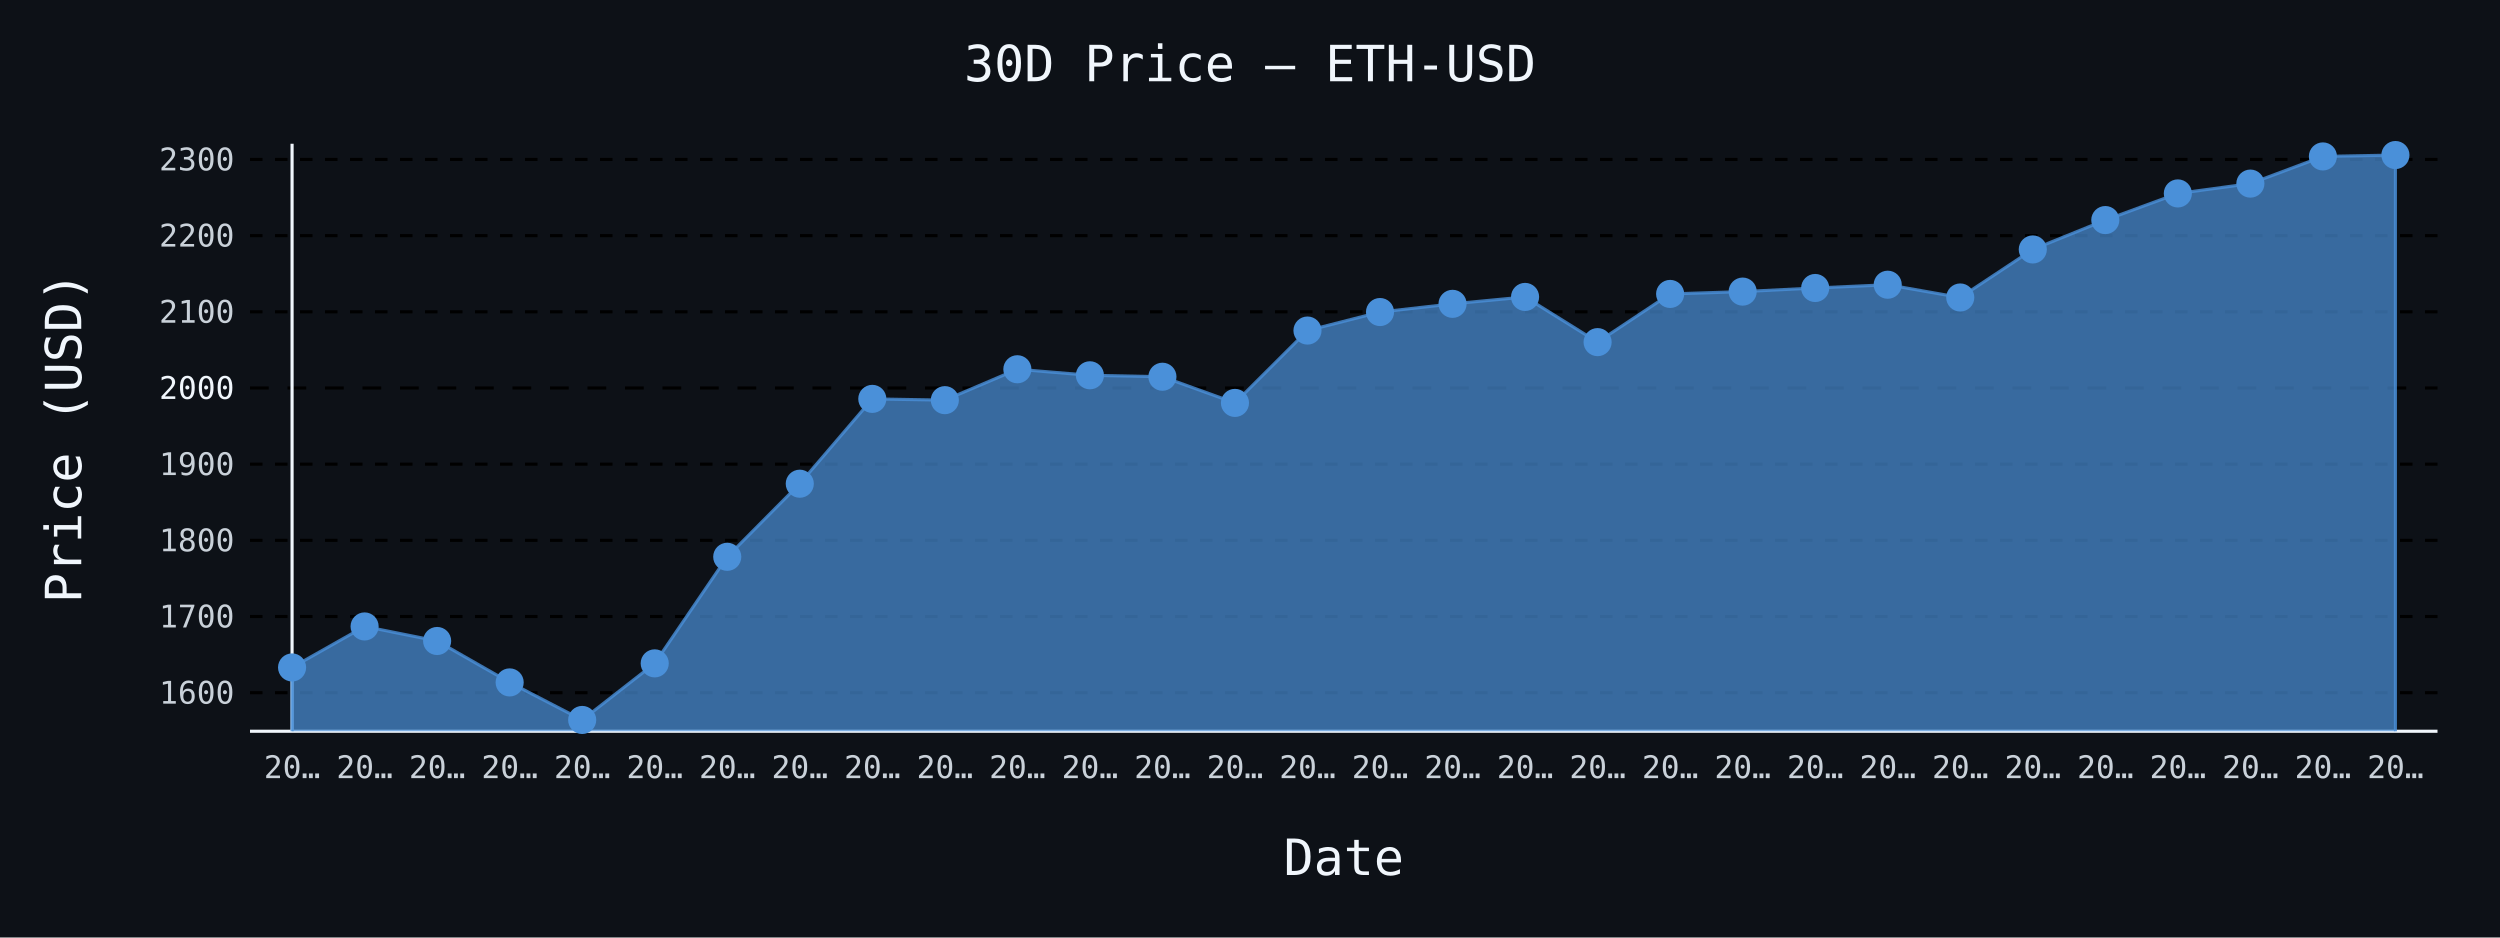
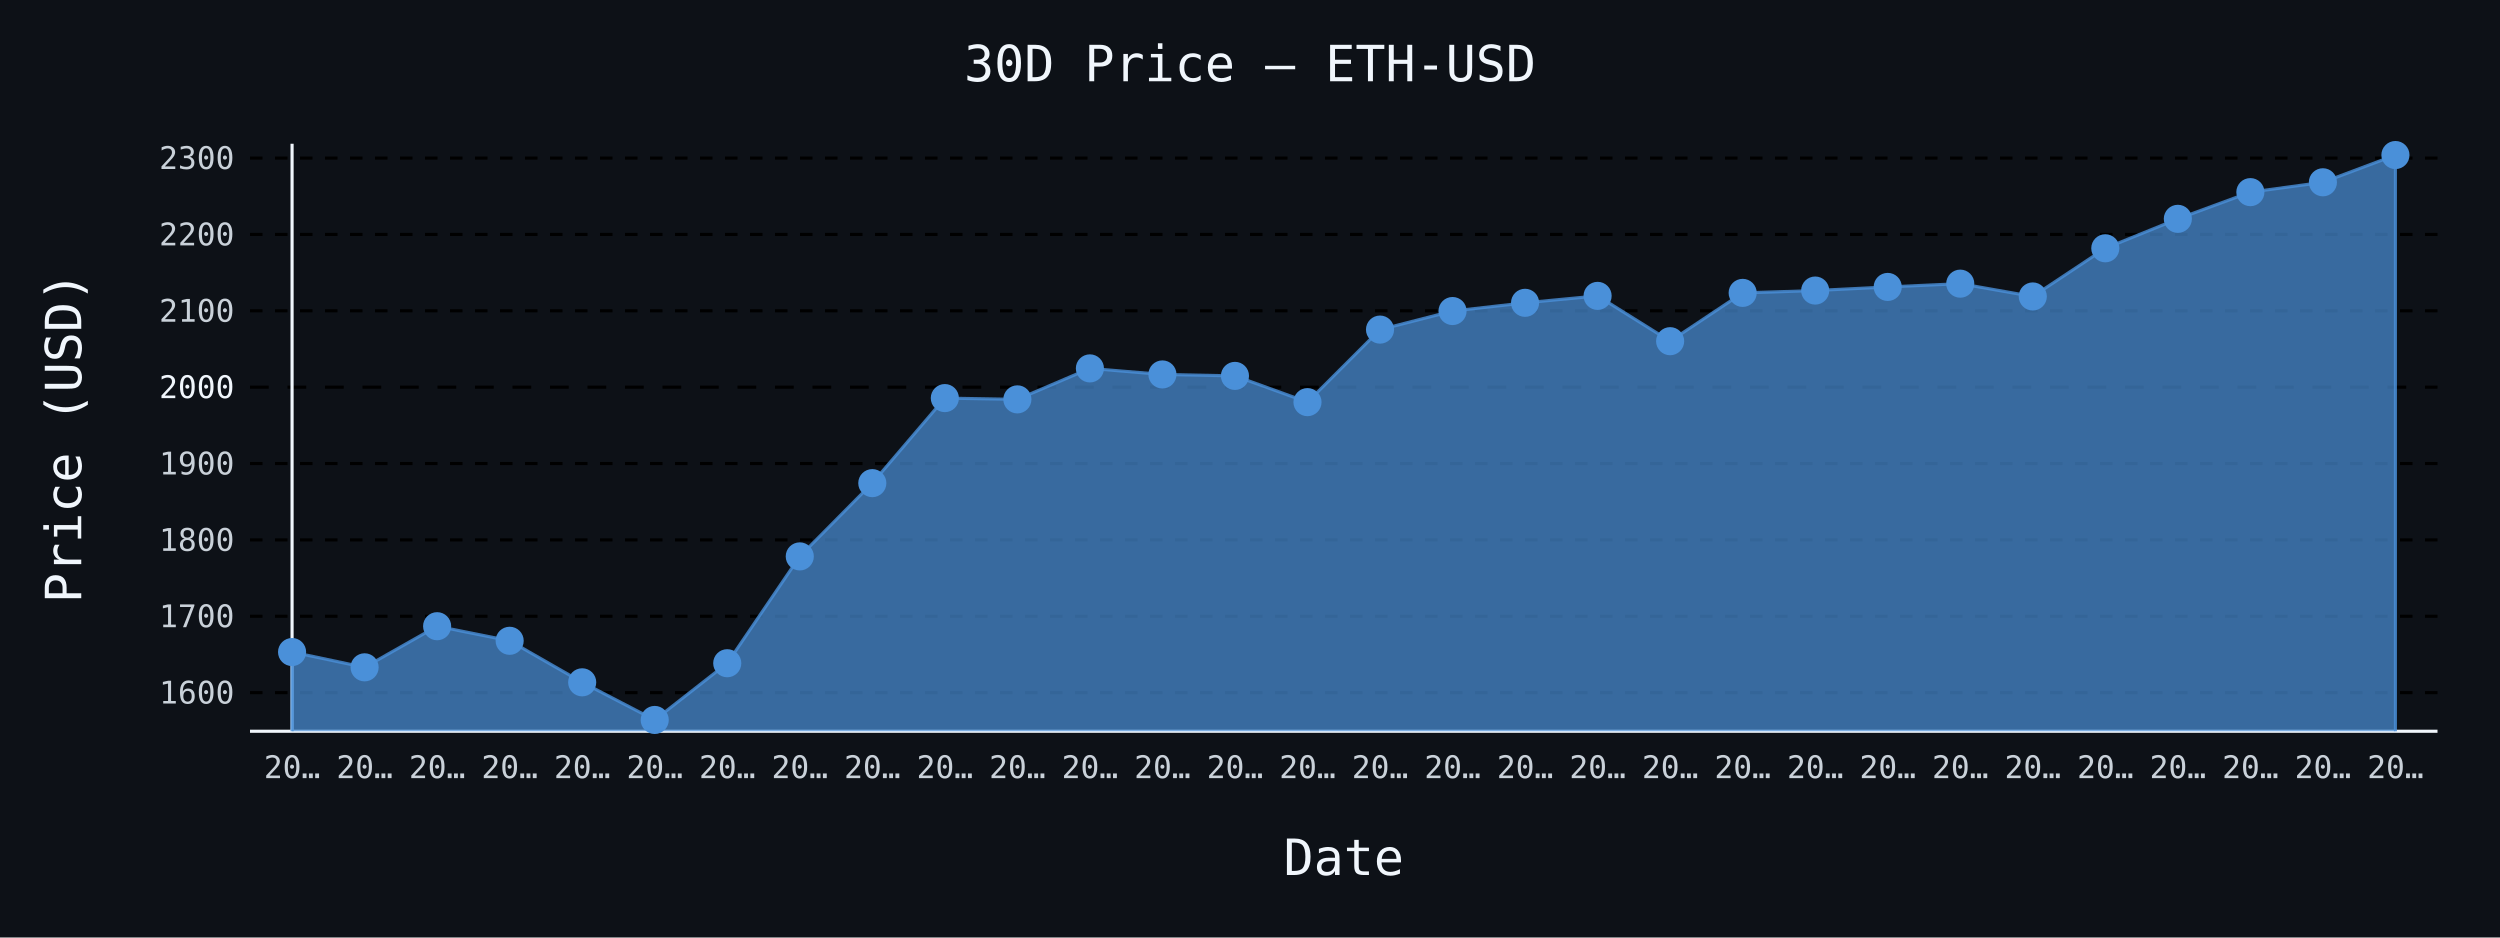
- <svg xmlns="http://www.w3.org/2000/svg" id="chart-3c86b3cb-365b-4076-9da6-9984e89f81de" class="pygal-chart" viewBox="0 0 800 300">
+ <svg xmlns="http://www.w3.org/2000/svg" id="chart-9478e303-e50c-4db8-8fb5-91d515719c7b" class="pygal-chart" viewBox="0 0 800 300">
  <defs>
-     <style type="text/css">#chart-3c86b3cb-365b-4076-9da6-9984e89f81de{-webkit-user-select:none;-webkit-font-smoothing:antialiased;font-family:monospace}#chart-3c86b3cb-365b-4076-9da6-9984e89f81de .title{font-family:monospace;font-size:16px}#chart-3c86b3cb-365b-4076-9da6-9984e89f81de .legends .legend text{font-family:monospace;font-size:14px}#chart-3c86b3cb-365b-4076-9da6-9984e89f81de .axis text{font-family:monospace;font-size:10px}#chart-3c86b3cb-365b-4076-9da6-9984e89f81de .axis text.major{font-family:monospace;font-size:10px}#chart-3c86b3cb-365b-4076-9da6-9984e89f81de .text-overlay text.value{font-family:monospace;font-size:16px}#chart-3c86b3cb-365b-4076-9da6-9984e89f81de .text-overlay text.label{font-family:monospace;font-size:10px}#chart-3c86b3cb-365b-4076-9da6-9984e89f81de .tooltip{font-family:monospace;font-size:14px}#chart-3c86b3cb-365b-4076-9da6-9984e89f81de text.no_data{font-family:monospace;font-size:64px}
- #chart-3c86b3cb-365b-4076-9da6-9984e89f81de{background-color:#0d1117}#chart-3c86b3cb-365b-4076-9da6-9984e89f81de path,#chart-3c86b3cb-365b-4076-9da6-9984e89f81de line,#chart-3c86b3cb-365b-4076-9da6-9984e89f81de rect,#chart-3c86b3cb-365b-4076-9da6-9984e89f81de circle{-webkit-transition:150ms;-moz-transition:150ms;transition:150ms}#chart-3c86b3cb-365b-4076-9da6-9984e89f81de .graph &gt; .background{fill:#0d1117}#chart-3c86b3cb-365b-4076-9da6-9984e89f81de .plot &gt; .background{fill:#0d1117}#chart-3c86b3cb-365b-4076-9da6-9984e89f81de .graph{fill:#c9d1d9}#chart-3c86b3cb-365b-4076-9da6-9984e89f81de text.no_data{fill:#f0f6fc}#chart-3c86b3cb-365b-4076-9da6-9984e89f81de .title{fill:#f0f6fc}#chart-3c86b3cb-365b-4076-9da6-9984e89f81de .legends .legend text{fill:#c9d1d9}#chart-3c86b3cb-365b-4076-9da6-9984e89f81de .legends .legend:hover text{fill:#f0f6fc}#chart-3c86b3cb-365b-4076-9da6-9984e89f81de .axis .line{stroke:#f0f6fc}#chart-3c86b3cb-365b-4076-9da6-9984e89f81de .axis .guide.line{stroke:#8b949e}#chart-3c86b3cb-365b-4076-9da6-9984e89f81de .axis .major.line{stroke:#c9d1d9}#chart-3c86b3cb-365b-4076-9da6-9984e89f81de .axis text.major{fill:#f0f6fc}#chart-3c86b3cb-365b-4076-9da6-9984e89f81de .axis.y .guides:hover .guide.line,#chart-3c86b3cb-365b-4076-9da6-9984e89f81de .line-graph .axis.x .guides:hover .guide.line,#chart-3c86b3cb-365b-4076-9da6-9984e89f81de .stackedline-graph .axis.x .guides:hover .guide.line,#chart-3c86b3cb-365b-4076-9da6-9984e89f81de .xy-graph .axis.x .guides:hover .guide.line{stroke:#f0f6fc}#chart-3c86b3cb-365b-4076-9da6-9984e89f81de .axis .guides:hover text{fill:#f0f6fc}#chart-3c86b3cb-365b-4076-9da6-9984e89f81de .reactive{fill-opacity:.7;stroke-opacity:.8;stroke-width:1}#chart-3c86b3cb-365b-4076-9da6-9984e89f81de .ci{stroke:#c9d1d9}#chart-3c86b3cb-365b-4076-9da6-9984e89f81de .reactive.active,#chart-3c86b3cb-365b-4076-9da6-9984e89f81de .active .reactive{fill-opacity:.8;stroke-opacity:.9;stroke-width:4}#chart-3c86b3cb-365b-4076-9da6-9984e89f81de .ci .reactive.active{stroke-width:1.5}#chart-3c86b3cb-365b-4076-9da6-9984e89f81de .series text{fill:#f0f6fc}#chart-3c86b3cb-365b-4076-9da6-9984e89f81de .tooltip rect{fill:#0d1117;stroke:#f0f6fc;-webkit-transition:opacity 150ms;-moz-transition:opacity 150ms;transition:opacity 150ms}#chart-3c86b3cb-365b-4076-9da6-9984e89f81de .tooltip .label{fill:#c9d1d9}#chart-3c86b3cb-365b-4076-9da6-9984e89f81de .tooltip .label{fill:#c9d1d9}#chart-3c86b3cb-365b-4076-9da6-9984e89f81de .tooltip .legend{font-size:.8em;fill:#8b949e}#chart-3c86b3cb-365b-4076-9da6-9984e89f81de .tooltip .x_label{font-size:.6em;fill:#f0f6fc}#chart-3c86b3cb-365b-4076-9da6-9984e89f81de .tooltip .xlink{font-size:.5em;text-decoration:underline}#chart-3c86b3cb-365b-4076-9da6-9984e89f81de .tooltip .value{font-size:1.5em}#chart-3c86b3cb-365b-4076-9da6-9984e89f81de .bound{font-size:.5em}#chart-3c86b3cb-365b-4076-9da6-9984e89f81de .max-value{font-size:.75em;fill:#8b949e}#chart-3c86b3cb-365b-4076-9da6-9984e89f81de .map-element{fill:#0d1117;stroke:#8b949e !important}#chart-3c86b3cb-365b-4076-9da6-9984e89f81de .map-element .reactive{fill-opacity:inherit;stroke-opacity:inherit}#chart-3c86b3cb-365b-4076-9da6-9984e89f81de .color-0,#chart-3c86b3cb-365b-4076-9da6-9984e89f81de .color-0 a:visited{stroke:#4a90d9;fill:#4a90d9}#chart-3c86b3cb-365b-4076-9da6-9984e89f81de .text-overlay .color-0 text{fill:black}
- #chart-3c86b3cb-365b-4076-9da6-9984e89f81de text.no_data{text-anchor:middle}#chart-3c86b3cb-365b-4076-9da6-9984e89f81de .guide.line{fill:none}#chart-3c86b3cb-365b-4076-9da6-9984e89f81de .centered{text-anchor:middle}#chart-3c86b3cb-365b-4076-9da6-9984e89f81de .title{text-anchor:middle}#chart-3c86b3cb-365b-4076-9da6-9984e89f81de .legends .legend text{fill-opacity:1}#chart-3c86b3cb-365b-4076-9da6-9984e89f81de .axis.x text{text-anchor:middle}#chart-3c86b3cb-365b-4076-9da6-9984e89f81de .axis.x:not(.web) text[transform]{text-anchor:start}#chart-3c86b3cb-365b-4076-9da6-9984e89f81de .axis.x:not(.web) text[transform].backwards{text-anchor:end}#chart-3c86b3cb-365b-4076-9da6-9984e89f81de .axis.y text{text-anchor:end}#chart-3c86b3cb-365b-4076-9da6-9984e89f81de .axis.y text[transform].backwards{text-anchor:start}#chart-3c86b3cb-365b-4076-9da6-9984e89f81de .axis.y2 text{text-anchor:start}#chart-3c86b3cb-365b-4076-9da6-9984e89f81de .axis.y2 text[transform].backwards{text-anchor:end}#chart-3c86b3cb-365b-4076-9da6-9984e89f81de .axis .guide.line{stroke-dasharray:4,4;stroke:black}#chart-3c86b3cb-365b-4076-9da6-9984e89f81de .axis .major.guide.line{stroke-dasharray:6,6;stroke:black}#chart-3c86b3cb-365b-4076-9da6-9984e89f81de .horizontal .axis.y .guide.line,#chart-3c86b3cb-365b-4076-9da6-9984e89f81de .horizontal .axis.y2 .guide.line,#chart-3c86b3cb-365b-4076-9da6-9984e89f81de .vertical .axis.x .guide.line{opacity:0}#chart-3c86b3cb-365b-4076-9da6-9984e89f81de .horizontal .axis.always_show .guide.line,#chart-3c86b3cb-365b-4076-9da6-9984e89f81de .vertical .axis.always_show .guide.line{opacity:1 !important}#chart-3c86b3cb-365b-4076-9da6-9984e89f81de .axis.y .guides:hover .guide.line,#chart-3c86b3cb-365b-4076-9da6-9984e89f81de .axis.y2 .guides:hover .guide.line,#chart-3c86b3cb-365b-4076-9da6-9984e89f81de .axis.x .guides:hover .guide.line{opacity:1}#chart-3c86b3cb-365b-4076-9da6-9984e89f81de .axis .guides:hover text{opacity:1}#chart-3c86b3cb-365b-4076-9da6-9984e89f81de .nofill{fill:none}#chart-3c86b3cb-365b-4076-9da6-9984e89f81de .subtle-fill{fill-opacity:.2}#chart-3c86b3cb-365b-4076-9da6-9984e89f81de .dot{stroke-width:1px;fill-opacity:1;stroke-opacity:1}#chart-3c86b3cb-365b-4076-9da6-9984e89f81de .dot.active{stroke-width:5px}#chart-3c86b3cb-365b-4076-9da6-9984e89f81de .dot.negative{fill:transparent}#chart-3c86b3cb-365b-4076-9da6-9984e89f81de text,#chart-3c86b3cb-365b-4076-9da6-9984e89f81de tspan{stroke:none !important}#chart-3c86b3cb-365b-4076-9da6-9984e89f81de .series text.active{opacity:1}#chart-3c86b3cb-365b-4076-9da6-9984e89f81de .tooltip rect{fill-opacity:.95;stroke-width:.5}#chart-3c86b3cb-365b-4076-9da6-9984e89f81de .tooltip text{fill-opacity:1}#chart-3c86b3cb-365b-4076-9da6-9984e89f81de .showable{visibility:hidden}#chart-3c86b3cb-365b-4076-9da6-9984e89f81de .showable.shown{visibility:visible}#chart-3c86b3cb-365b-4076-9da6-9984e89f81de .gauge-background{fill:rgba(229,229,229,1);stroke:none}#chart-3c86b3cb-365b-4076-9da6-9984e89f81de .bg-lines{stroke:#0d1117;stroke-width:2px}</style>
+     <style type="text/css">#chart-9478e303-e50c-4db8-8fb5-91d515719c7b{-webkit-user-select:none;-webkit-font-smoothing:antialiased;font-family:monospace}#chart-9478e303-e50c-4db8-8fb5-91d515719c7b .title{font-family:monospace;font-size:16px}#chart-9478e303-e50c-4db8-8fb5-91d515719c7b .legends .legend text{font-family:monospace;font-size:14px}#chart-9478e303-e50c-4db8-8fb5-91d515719c7b .axis text{font-family:monospace;font-size:10px}#chart-9478e303-e50c-4db8-8fb5-91d515719c7b .axis text.major{font-family:monospace;font-size:10px}#chart-9478e303-e50c-4db8-8fb5-91d515719c7b .text-overlay text.value{font-family:monospace;font-size:16px}#chart-9478e303-e50c-4db8-8fb5-91d515719c7b .text-overlay text.label{font-family:monospace;font-size:10px}#chart-9478e303-e50c-4db8-8fb5-91d515719c7b .tooltip{font-family:monospace;font-size:14px}#chart-9478e303-e50c-4db8-8fb5-91d515719c7b text.no_data{font-family:monospace;font-size:64px}
+ #chart-9478e303-e50c-4db8-8fb5-91d515719c7b{background-color:#0d1117}#chart-9478e303-e50c-4db8-8fb5-91d515719c7b path,#chart-9478e303-e50c-4db8-8fb5-91d515719c7b line,#chart-9478e303-e50c-4db8-8fb5-91d515719c7b rect,#chart-9478e303-e50c-4db8-8fb5-91d515719c7b circle{-webkit-transition:150ms;-moz-transition:150ms;transition:150ms}#chart-9478e303-e50c-4db8-8fb5-91d515719c7b .graph &gt; .background{fill:#0d1117}#chart-9478e303-e50c-4db8-8fb5-91d515719c7b .plot &gt; .background{fill:#0d1117}#chart-9478e303-e50c-4db8-8fb5-91d515719c7b .graph{fill:#c9d1d9}#chart-9478e303-e50c-4db8-8fb5-91d515719c7b text.no_data{fill:#f0f6fc}#chart-9478e303-e50c-4db8-8fb5-91d515719c7b .title{fill:#f0f6fc}#chart-9478e303-e50c-4db8-8fb5-91d515719c7b .legends .legend text{fill:#c9d1d9}#chart-9478e303-e50c-4db8-8fb5-91d515719c7b .legends .legend:hover text{fill:#f0f6fc}#chart-9478e303-e50c-4db8-8fb5-91d515719c7b .axis .line{stroke:#f0f6fc}#chart-9478e303-e50c-4db8-8fb5-91d515719c7b .axis .guide.line{stroke:#8b949e}#chart-9478e303-e50c-4db8-8fb5-91d515719c7b .axis .major.line{stroke:#c9d1d9}#chart-9478e303-e50c-4db8-8fb5-91d515719c7b .axis text.major{fill:#f0f6fc}#chart-9478e303-e50c-4db8-8fb5-91d515719c7b .axis.y .guides:hover .guide.line,#chart-9478e303-e50c-4db8-8fb5-91d515719c7b .line-graph .axis.x .guides:hover .guide.line,#chart-9478e303-e50c-4db8-8fb5-91d515719c7b .stackedline-graph .axis.x .guides:hover .guide.line,#chart-9478e303-e50c-4db8-8fb5-91d515719c7b .xy-graph .axis.x .guides:hover .guide.line{stroke:#f0f6fc}#chart-9478e303-e50c-4db8-8fb5-91d515719c7b .axis .guides:hover text{fill:#f0f6fc}#chart-9478e303-e50c-4db8-8fb5-91d515719c7b .reactive{fill-opacity:.7;stroke-opacity:.8;stroke-width:1}#chart-9478e303-e50c-4db8-8fb5-91d515719c7b .ci{stroke:#c9d1d9}#chart-9478e303-e50c-4db8-8fb5-91d515719c7b .reactive.active,#chart-9478e303-e50c-4db8-8fb5-91d515719c7b .active .reactive{fill-opacity:.8;stroke-opacity:.9;stroke-width:4}#chart-9478e303-e50c-4db8-8fb5-91d515719c7b .ci .reactive.active{stroke-width:1.5}#chart-9478e303-e50c-4db8-8fb5-91d515719c7b .series text{fill:#f0f6fc}#chart-9478e303-e50c-4db8-8fb5-91d515719c7b .tooltip rect{fill:#0d1117;stroke:#f0f6fc;-webkit-transition:opacity 150ms;-moz-transition:opacity 150ms;transition:opacity 150ms}#chart-9478e303-e50c-4db8-8fb5-91d515719c7b .tooltip .label{fill:#c9d1d9}#chart-9478e303-e50c-4db8-8fb5-91d515719c7b .tooltip .label{fill:#c9d1d9}#chart-9478e303-e50c-4db8-8fb5-91d515719c7b .tooltip .legend{font-size:.8em;fill:#8b949e}#chart-9478e303-e50c-4db8-8fb5-91d515719c7b .tooltip .x_label{font-size:.6em;fill:#f0f6fc}#chart-9478e303-e50c-4db8-8fb5-91d515719c7b .tooltip .xlink{font-size:.5em;text-decoration:underline}#chart-9478e303-e50c-4db8-8fb5-91d515719c7b .tooltip .value{font-size:1.5em}#chart-9478e303-e50c-4db8-8fb5-91d515719c7b .bound{font-size:.5em}#chart-9478e303-e50c-4db8-8fb5-91d515719c7b .max-value{font-size:.75em;fill:#8b949e}#chart-9478e303-e50c-4db8-8fb5-91d515719c7b .map-element{fill:#0d1117;stroke:#8b949e !important}#chart-9478e303-e50c-4db8-8fb5-91d515719c7b .map-element .reactive{fill-opacity:inherit;stroke-opacity:inherit}#chart-9478e303-e50c-4db8-8fb5-91d515719c7b .color-0,#chart-9478e303-e50c-4db8-8fb5-91d515719c7b .color-0 a:visited{stroke:#4a90d9;fill:#4a90d9}#chart-9478e303-e50c-4db8-8fb5-91d515719c7b .text-overlay .color-0 text{fill:black}
+ #chart-9478e303-e50c-4db8-8fb5-91d515719c7b text.no_data{text-anchor:middle}#chart-9478e303-e50c-4db8-8fb5-91d515719c7b .guide.line{fill:none}#chart-9478e303-e50c-4db8-8fb5-91d515719c7b .centered{text-anchor:middle}#chart-9478e303-e50c-4db8-8fb5-91d515719c7b .title{text-anchor:middle}#chart-9478e303-e50c-4db8-8fb5-91d515719c7b .legends .legend text{fill-opacity:1}#chart-9478e303-e50c-4db8-8fb5-91d515719c7b .axis.x text{text-anchor:middle}#chart-9478e303-e50c-4db8-8fb5-91d515719c7b .axis.x:not(.web) text[transform]{text-anchor:start}#chart-9478e303-e50c-4db8-8fb5-91d515719c7b .axis.x:not(.web) text[transform].backwards{text-anchor:end}#chart-9478e303-e50c-4db8-8fb5-91d515719c7b .axis.y text{text-anchor:end}#chart-9478e303-e50c-4db8-8fb5-91d515719c7b .axis.y text[transform].backwards{text-anchor:start}#chart-9478e303-e50c-4db8-8fb5-91d515719c7b .axis.y2 text{text-anchor:start}#chart-9478e303-e50c-4db8-8fb5-91d515719c7b .axis.y2 text[transform].backwards{text-anchor:end}#chart-9478e303-e50c-4db8-8fb5-91d515719c7b .axis .guide.line{stroke-dasharray:4,4;stroke:black}#chart-9478e303-e50c-4db8-8fb5-91d515719c7b .axis .major.guide.line{stroke-dasharray:6,6;stroke:black}#chart-9478e303-e50c-4db8-8fb5-91d515719c7b .horizontal .axis.y .guide.line,#chart-9478e303-e50c-4db8-8fb5-91d515719c7b .horizontal .axis.y2 .guide.line,#chart-9478e303-e50c-4db8-8fb5-91d515719c7b .vertical .axis.x .guide.line{opacity:0}#chart-9478e303-e50c-4db8-8fb5-91d515719c7b .horizontal .axis.always_show .guide.line,#chart-9478e303-e50c-4db8-8fb5-91d515719c7b .vertical .axis.always_show .guide.line{opacity:1 !important}#chart-9478e303-e50c-4db8-8fb5-91d515719c7b .axis.y .guides:hover .guide.line,#chart-9478e303-e50c-4db8-8fb5-91d515719c7b .axis.y2 .guides:hover .guide.line,#chart-9478e303-e50c-4db8-8fb5-91d515719c7b .axis.x .guides:hover .guide.line{opacity:1}#chart-9478e303-e50c-4db8-8fb5-91d515719c7b .axis .guides:hover text{opacity:1}#chart-9478e303-e50c-4db8-8fb5-91d515719c7b .nofill{fill:none}#chart-9478e303-e50c-4db8-8fb5-91d515719c7b .subtle-fill{fill-opacity:.2}#chart-9478e303-e50c-4db8-8fb5-91d515719c7b .dot{stroke-width:1px;fill-opacity:1;stroke-opacity:1}#chart-9478e303-e50c-4db8-8fb5-91d515719c7b .dot.active{stroke-width:5px}#chart-9478e303-e50c-4db8-8fb5-91d515719c7b .dot.negative{fill:transparent}#chart-9478e303-e50c-4db8-8fb5-91d515719c7b text,#chart-9478e303-e50c-4db8-8fb5-91d515719c7b tspan{stroke:none !important}#chart-9478e303-e50c-4db8-8fb5-91d515719c7b .series text.active{opacity:1}#chart-9478e303-e50c-4db8-8fb5-91d515719c7b .tooltip rect{fill-opacity:.95;stroke-width:.5}#chart-9478e303-e50c-4db8-8fb5-91d515719c7b .tooltip text{fill-opacity:1}#chart-9478e303-e50c-4db8-8fb5-91d515719c7b .showable{visibility:hidden}#chart-9478e303-e50c-4db8-8fb5-91d515719c7b .showable.shown{visibility:visible}#chart-9478e303-e50c-4db8-8fb5-91d515719c7b .gauge-background{fill:rgba(229,229,229,1);stroke:none}#chart-9478e303-e50c-4db8-8fb5-91d515719c7b .bg-lines{stroke:#0d1117;stroke-width:2px}</style>
  </defs>
  <g class="graph line-graph vertical">
    <rect x="0" y="0" width="800" height="300" class="background" />
    <g transform="translate(80, 46)" class="plot">
      <rect x="0" y="0" width="700.0" height="188" class="background" />
      <g class="axis y always_show">
        <path d="M0 188 h700" class="line" />
        <g class="guides">
-           <path d="M0 175.665 h700" class="guide line" />
-           <text x="-5" y="179.165" class="">1600</text>
-         </g>
-         <g class="guides">
-           <path d="M0 151.288 h700" class="guide line" />
-           <text x="-5" y="154.788" class="">1700</text>
-         </g>
-         <g class="guides">
-           <path d="M0 126.91 h700" class="guide line" />
-           <text x="-5" y="130.41" class="">1800</text>
-         </g>
-         <g class="guides">
-           <path d="M0 102.533 h700" class="guide line" />
-           <text x="-5" y="106.033" class="">1900</text>
-         </g>
-         <g class="guides">
-           <path d="M0 78.156 h700" class="major guide line" />
-           <text x="-5" y="81.656" class="major">2000</text>
-         </g>
-         <g class="guides">
-           <path d="M0 53.779 h700" class="guide line" />
-           <text x="-5" y="57.279" class="">2100</text>
-         </g>
-         <g class="guides">
-           <path d="M0 29.402 h700" class="guide line" />
-           <text x="-5" y="32.902" class="">2200</text>
-         </g>
-         <g class="guides">
-           <path d="M0 5.024 h700" class="guide line" />
-           <text x="-5" y="8.524" class="">2300</text>
+           <path d="M0 175.643 h700" class="guide line" />
+           <text x="-5" y="179.143" class="">1600</text>
+         </g>
+         <g class="guides">
+           <path d="M0 151.206 h700" class="guide line" />
+           <text x="-5" y="154.706" class="">1700</text>
+         </g>
+         <g class="guides">
+           <path d="M0 126.769 h700" class="guide line" />
+           <text x="-5" y="130.269" class="">1800</text>
+         </g>
+         <g class="guides">
+           <path d="M0 102.332 h700" class="guide line" />
+           <text x="-5" y="105.832" class="">1900</text>
+         </g>
+         <g class="guides">
+           <path d="M0 77.895 h700" class="major guide line" />
+           <text x="-5" y="81.395" class="major">2000</text>
+         </g>
+         <g class="guides">
+           <path d="M0 53.457 h700" class="guide line" />
+           <text x="-5" y="56.957" class="">2100</text>
+         </g>
+         <g class="guides">
+           <path d="M0 29.02 h700" class="guide line" />
+           <text x="-5" y="32.52" class="">2200</text>
+         </g>
+         <g class="guides">
+           <path d="M0 4.583 h700" class="guide line" />
+           <text x="-5" y="8.083" class="">2300</text>
        </g>
      </g>
      <g class="axis x">
        <g class="guides">
          <path d="M13.462 0 v188" class="line" />
          <text x="13.462" y="203.0" class="">20…</text>
        </g>
        <g class="guides">
          <path d="M36.671 0 v188" class="guide line" />
          <text x="36.671" y="203.0" class="">20…</text>
        </g>
        <g class="guides">
          <path d="M59.881 0 v188" class="guide line" />
          <text x="59.881" y="203.0" class="">20…</text>
        </g>
        <g class="guides">
          <path d="M83.09 0 v188" class="guide line" />
          <text x="83.09" y="203.0" class="">20…</text>
        </g>
        <g class="guides">
          <path d="M106.3 0 v188" class="guide line" />
          <text x="106.3" y="203.0" class="">20…</text>
        </g>
        <g class="guides">
          <path d="M129.509 0 v188" class="guide line" />
          <text x="129.509" y="203.0" class="">20…</text>
        </g>
        <g class="guides">
          <path d="M152.719 0 v188" class="guide line" />
          <text x="152.719" y="203.0" class="">20…</text>
        </g>
        <g class="guides">
          <path d="M175.928 0 v188" class="guide line" />
          <text x="175.928" y="203.0" class="">20…</text>
        </g>
        <g class="guides">
          <path d="M199.138 0 v188" class="guide line" />
          <text x="199.138" y="203.0" class="">20…</text>
        </g>
        <g class="guides">
          <path d="M222.347 0 v188" class="guide line" />
          <text x="222.347" y="203.0" class="">20…</text>
        </g>
        <g class="guides">
          <path d="M245.557 0 v188" class="guide line" />
          <text x="245.557" y="203.0" class="">20…</text>
        </g>
        <g class="guides">
          <path d="M268.767 0 v188" class="guide line" />
          <text x="268.767" y="203.0" class="">20…</text>
        </g>
        <g class="guides">
          <path d="M291.976 0 v188" class="guide line" />
          <text x="291.976" y="203.0" class="">20…</text>
        </g>
        <g class="guides">
          <path d="M315.186 0 v188" class="guide line" />
          <text x="315.186" y="203.0" class="">20…</text>
        </g>
        <g class="guides">
          <path d="M338.395 0 v188" class="guide line" />
          <text x="338.395" y="203.0" class="">20…</text>
        </g>
        <g class="guides">
          <path d="M361.605 0 v188" class="guide line" />
          <text x="361.605" y="203.0" class="">20…</text>
        </g>
        <g class="guides">
          <path d="M384.814 0 v188" class="guide line" />
          <text x="384.814" y="203.0" class="">20…</text>
        </g>
        <g class="guides">
          <path d="M408.024 0 v188" class="guide line" />
          <text x="408.024" y="203.0" class="">20…</text>
        </g>
        <g class="guides">
          <path d="M431.233 0 v188" class="guide line" />
          <text x="431.233" y="203.0" class="">20…</text>
        </g>
        <g class="guides">
          <path d="M454.443 0 v188" class="guide line" />
          <text x="454.443" y="203.0" class="">20…</text>
        </g>
        <g class="guides">
          <path d="M477.653 0 v188" class="guide line" />
          <text x="477.653" y="203.0" class="">20…</text>
        </g>
        <g class="guides">
          <path d="M500.862 0 v188" class="guide line" />
          <text x="500.862" y="203.0" class="">20…</text>
        </g>
        <g class="guides">
          <path d="M524.072 0 v188" class="guide line" />
          <text x="524.072" y="203.0" class="">20…</text>
        </g>
        <g class="guides">
          <path d="M547.281 0 v188" class="guide line" />
          <text x="547.281" y="203.0" class="">20…</text>
        </g>
        <g class="guides">
          <path d="M570.491 0 v188" class="guide line" />
          <text x="570.491" y="203.0" class="">20…</text>
        </g>
        <g class="guides">
          <path d="M593.7 0 v188" class="guide line" />
          <text x="593.7" y="203.0" class="">20…</text>
        </g>
        <g class="guides">
          <path d="M616.91 0 v188" class="guide line" />
          <text x="616.91" y="203.0" class="">20…</text>
        </g>
        <g class="guides">
          <path d="M640.119 0 v188" class="guide line" />
          <text x="640.119" y="203.0" class="">20…</text>
        </g>
        <g class="guides">
          <path d="M663.329 0 v188" class="guide line" />
          <text x="663.329" y="203.0" class="">20…</text>
        </g>
        <g class="guides">
          <path d="M686.538 0 v188" class="guide line" />
          <text x="686.538" y="203.0" class="">20…</text>
        </g>
      </g>
      <g class="series serie-0 color-0">
-         <path d="M13.462 188 L13.462 167.586 36.671 154.462 59.881 159.118 83.09 172.372 106.3 184.385 129.509 166.277 152.719 132.178 175.928 108.788 199.138 81.642 222.347 82.049 245.557 72.162 268.767 74.097 291.976 74.558 315.186 82.932 338.395 59.778 361.605 53.852 384.814 51.229 408.024 49.016 431.233 63.479 454.443 48.06 477.653 47.314 500.862 46.158 524.072 45.113 547.281 49.198 570.491 33.824 593.7 24.421 616.91 15.897 640.119 12.754 663.329 4.059 686.538 3.615 686.538 188" class="line reactive" />
+         <path d="M13.462 188 L13.462 162.653 36.671 167.545 59.881 154.388 83.09 159.055 106.3 172.342 129.509 184.385 152.719 166.233 175.928 132.05 199.138 108.602 222.347 81.389 245.557 81.797 268.767 71.886 291.976 73.826 315.186 74.288 338.395 82.682 361.605 59.471 384.814 53.531 408.024 50.901 431.233 48.682 454.443 63.181 477.653 47.725 500.862 46.977 524.072 45.818 547.281 44.77 570.491 48.866 593.7 33.453 616.91 24.028 640.119 15.482 663.329 12.332 686.538 3.615 686.538 188" class="line reactive" />
      </g>
    </g>
    <g class="titles">
      <text x="400.0" y="26" class="title plot_title">30D Price — ETH-USD</text>
      <text x="430.0" y="280" class="title">Date</text>
      <text x="0" y="166.0" class="title" transform="rotate(-90 0 140)">Price (USD)</text>
    </g>
    <g transform="translate(80, 46)" class="plot overlay">
      <g class="series serie-0 color-0">
        <g class="dots">
-           <circle cx="13.462" cy="167.586" r="4" class="dot reactive tooltip-trigger" />
-         </g>
-         <g class="dots">
-           <circle cx="36.671" cy="154.462" r="4" class="dot reactive tooltip-trigger" />
-         </g>
-         <g class="dots">
-           <circle cx="59.881" cy="159.118" r="4" class="dot reactive tooltip-trigger" />
-         </g>
-         <g class="dots">
-           <circle cx="83.09" cy="172.372" r="4" class="dot reactive tooltip-trigger" />
-         </g>
-         <g class="dots">
-           <circle cx="106.3" cy="184.385" r="4" class="dot reactive tooltip-trigger" />
-         </g>
-         <g class="dots">
-           <circle cx="129.509" cy="166.277" r="4" class="dot reactive tooltip-trigger" />
-         </g>
-         <g class="dots">
-           <circle cx="152.719" cy="132.178" r="4" class="dot reactive tooltip-trigger" />
-         </g>
-         <g class="dots">
-           <circle cx="175.928" cy="108.788" r="4" class="dot reactive tooltip-trigger" />
-         </g>
-         <g class="dots">
-           <circle cx="199.138" cy="81.642" r="4" class="dot reactive tooltip-trigger" />
-         </g>
-         <g class="dots">
-           <circle cx="222.347" cy="82.049" r="4" class="dot reactive tooltip-trigger" />
-         </g>
-         <g class="dots">
-           <circle cx="245.557" cy="72.162" r="4" class="dot reactive tooltip-trigger" />
-         </g>
-         <g class="dots">
-           <circle cx="268.767" cy="74.097" r="4" class="dot reactive tooltip-trigger" />
-         </g>
-         <g class="dots">
-           <circle cx="291.976" cy="74.558" r="4" class="dot reactive tooltip-trigger" />
-         </g>
-         <g class="dots">
-           <circle cx="315.186" cy="82.932" r="4" class="dot reactive tooltip-trigger" />
-         </g>
-         <g class="dots">
-           <circle cx="338.395" cy="59.778" r="4" class="dot reactive tooltip-trigger" />
-         </g>
-         <g class="dots">
-           <circle cx="361.605" cy="53.852" r="4" class="dot reactive tooltip-trigger" />
-         </g>
-         <g class="dots">
-           <circle cx="384.814" cy="51.229" r="4" class="dot reactive tooltip-trigger" />
-         </g>
-         <g class="dots">
-           <circle cx="408.024" cy="49.016" r="4" class="dot reactive tooltip-trigger" />
-         </g>
-         <g class="dots">
-           <circle cx="431.233" cy="63.479" r="4" class="dot reactive tooltip-trigger" />
-         </g>
-         <g class="dots">
-           <circle cx="454.443" cy="48.06" r="4" class="dot reactive tooltip-trigger" />
-         </g>
-         <g class="dots">
-           <circle cx="477.653" cy="47.314" r="4" class="dot reactive tooltip-trigger" />
-         </g>
-         <g class="dots">
-           <circle cx="500.862" cy="46.158" r="4" class="dot reactive tooltip-trigger" />
-         </g>
-         <g class="dots">
-           <circle cx="524.072" cy="45.113" r="4" class="dot reactive tooltip-trigger" />
-         </g>
-         <g class="dots">
-           <circle cx="547.281" cy="49.198" r="4" class="dot reactive tooltip-trigger" />
-         </g>
-         <g class="dots">
-           <circle cx="570.491" cy="33.824" r="4" class="dot reactive tooltip-trigger" />
-         </g>
-         <g class="dots">
-           <circle cx="593.7" cy="24.421" r="4" class="dot reactive tooltip-trigger" />
-         </g>
-         <g class="dots">
-           <circle cx="616.91" cy="15.897" r="4" class="dot reactive tooltip-trigger" />
-         </g>
-         <g class="dots">
-           <circle cx="640.119" cy="12.754" r="4" class="dot reactive tooltip-trigger" />
-         </g>
-         <g class="dots">
-           <circle cx="663.329" cy="4.059" r="4" class="dot reactive tooltip-trigger" />
+           <circle cx="13.462" cy="162.653" r="4" class="dot reactive tooltip-trigger" />
+         </g>
+         <g class="dots">
+           <circle cx="36.671" cy="167.545" r="4" class="dot reactive tooltip-trigger" />
+         </g>
+         <g class="dots">
+           <circle cx="59.881" cy="154.388" r="4" class="dot reactive tooltip-trigger" />
+         </g>
+         <g class="dots">
+           <circle cx="83.09" cy="159.055" r="4" class="dot reactive tooltip-trigger" />
+         </g>
+         <g class="dots">
+           <circle cx="106.3" cy="172.342" r="4" class="dot reactive tooltip-trigger" />
+         </g>
+         <g class="dots">
+           <circle cx="129.509" cy="184.385" r="4" class="dot reactive tooltip-trigger" />
+         </g>
+         <g class="dots">
+           <circle cx="152.719" cy="166.233" r="4" class="dot reactive tooltip-trigger" />
+         </g>
+         <g class="dots">
+           <circle cx="175.928" cy="132.05" r="4" class="dot reactive tooltip-trigger" />
+         </g>
+         <g class="dots">
+           <circle cx="199.138" cy="108.602" r="4" class="dot reactive tooltip-trigger" />
+         </g>
+         <g class="dots">
+           <circle cx="222.347" cy="81.389" r="4" class="dot reactive tooltip-trigger" />
+         </g>
+         <g class="dots">
+           <circle cx="245.557" cy="81.797" r="4" class="dot reactive tooltip-trigger" />
+         </g>
+         <g class="dots">
+           <circle cx="268.767" cy="71.886" r="4" class="dot reactive tooltip-trigger" />
+         </g>
+         <g class="dots">
+           <circle cx="291.976" cy="73.826" r="4" class="dot reactive tooltip-trigger" />
+         </g>
+         <g class="dots">
+           <circle cx="315.186" cy="74.288" r="4" class="dot reactive tooltip-trigger" />
+         </g>
+         <g class="dots">
+           <circle cx="338.395" cy="82.682" r="4" class="dot reactive tooltip-trigger" />
+         </g>
+         <g class="dots">
+           <circle cx="361.605" cy="59.471" r="4" class="dot reactive tooltip-trigger" />
+         </g>
+         <g class="dots">
+           <circle cx="384.814" cy="53.531" r="4" class="dot reactive tooltip-trigger" />
+         </g>
+         <g class="dots">
+           <circle cx="408.024" cy="50.901" r="4" class="dot reactive tooltip-trigger" />
+         </g>
+         <g class="dots">
+           <circle cx="431.233" cy="48.682" r="4" class="dot reactive tooltip-trigger" />
+         </g>
+         <g class="dots">
+           <circle cx="454.443" cy="63.181" r="4" class="dot reactive tooltip-trigger" />
+         </g>
+         <g class="dots">
+           <circle cx="477.653" cy="47.725" r="4" class="dot reactive tooltip-trigger" />
+         </g>
+         <g class="dots">
+           <circle cx="500.862" cy="46.977" r="4" class="dot reactive tooltip-trigger" />
+         </g>
+         <g class="dots">
+           <circle cx="524.072" cy="45.818" r="4" class="dot reactive tooltip-trigger" />
+         </g>
+         <g class="dots">
+           <circle cx="547.281" cy="44.77" r="4" class="dot reactive tooltip-trigger" />
+         </g>
+         <g class="dots">
+           <circle cx="570.491" cy="48.866" r="4" class="dot reactive tooltip-trigger" />
+         </g>
+         <g class="dots">
+           <circle cx="593.7" cy="33.453" r="4" class="dot reactive tooltip-trigger" />
+         </g>
+         <g class="dots">
+           <circle cx="616.91" cy="24.028" r="4" class="dot reactive tooltip-trigger" />
+         </g>
+         <g class="dots">
+           <circle cx="640.119" cy="15.482" r="4" class="dot reactive tooltip-trigger" />
+         </g>
+         <g class="dots">
+           <circle cx="663.329" cy="12.332" r="4" class="dot reactive tooltip-trigger" />
        </g>
        <g class="dots">
          <circle cx="686.538" cy="3.615" r="4" class="dot reactive tooltip-trigger" />
        </g>
      </g>
    </g>
    <g transform="translate(80, 46)" class="plot text-overlay">
      <g class="series serie-0 color-0" />
    </g>
    <g transform="translate(80, 46)" class="plot tooltip-overlay">
      <g transform="translate(0 0)" style="opacity: 0" class="tooltip">
        <rect rx="0" ry="0" width="0" height="0" class="tooltip-box" />
        <g class="text" />
      </g>
    </g>
  </g>
</svg>
